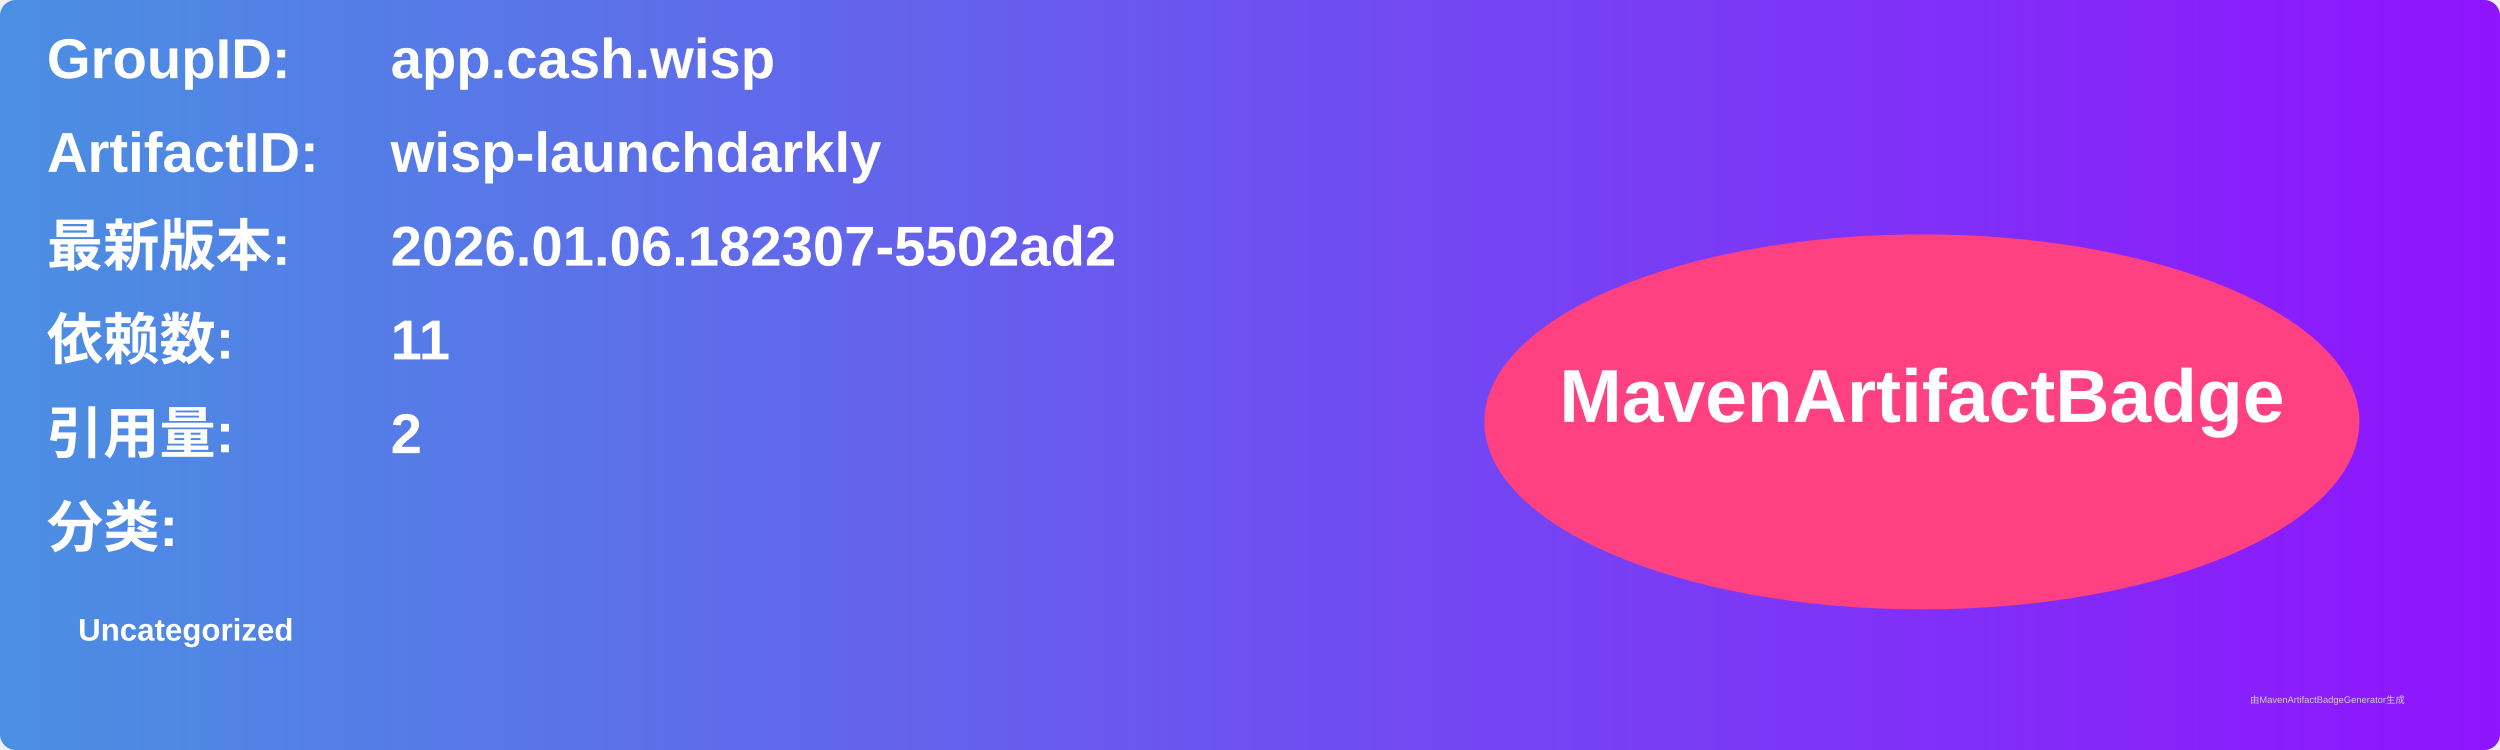
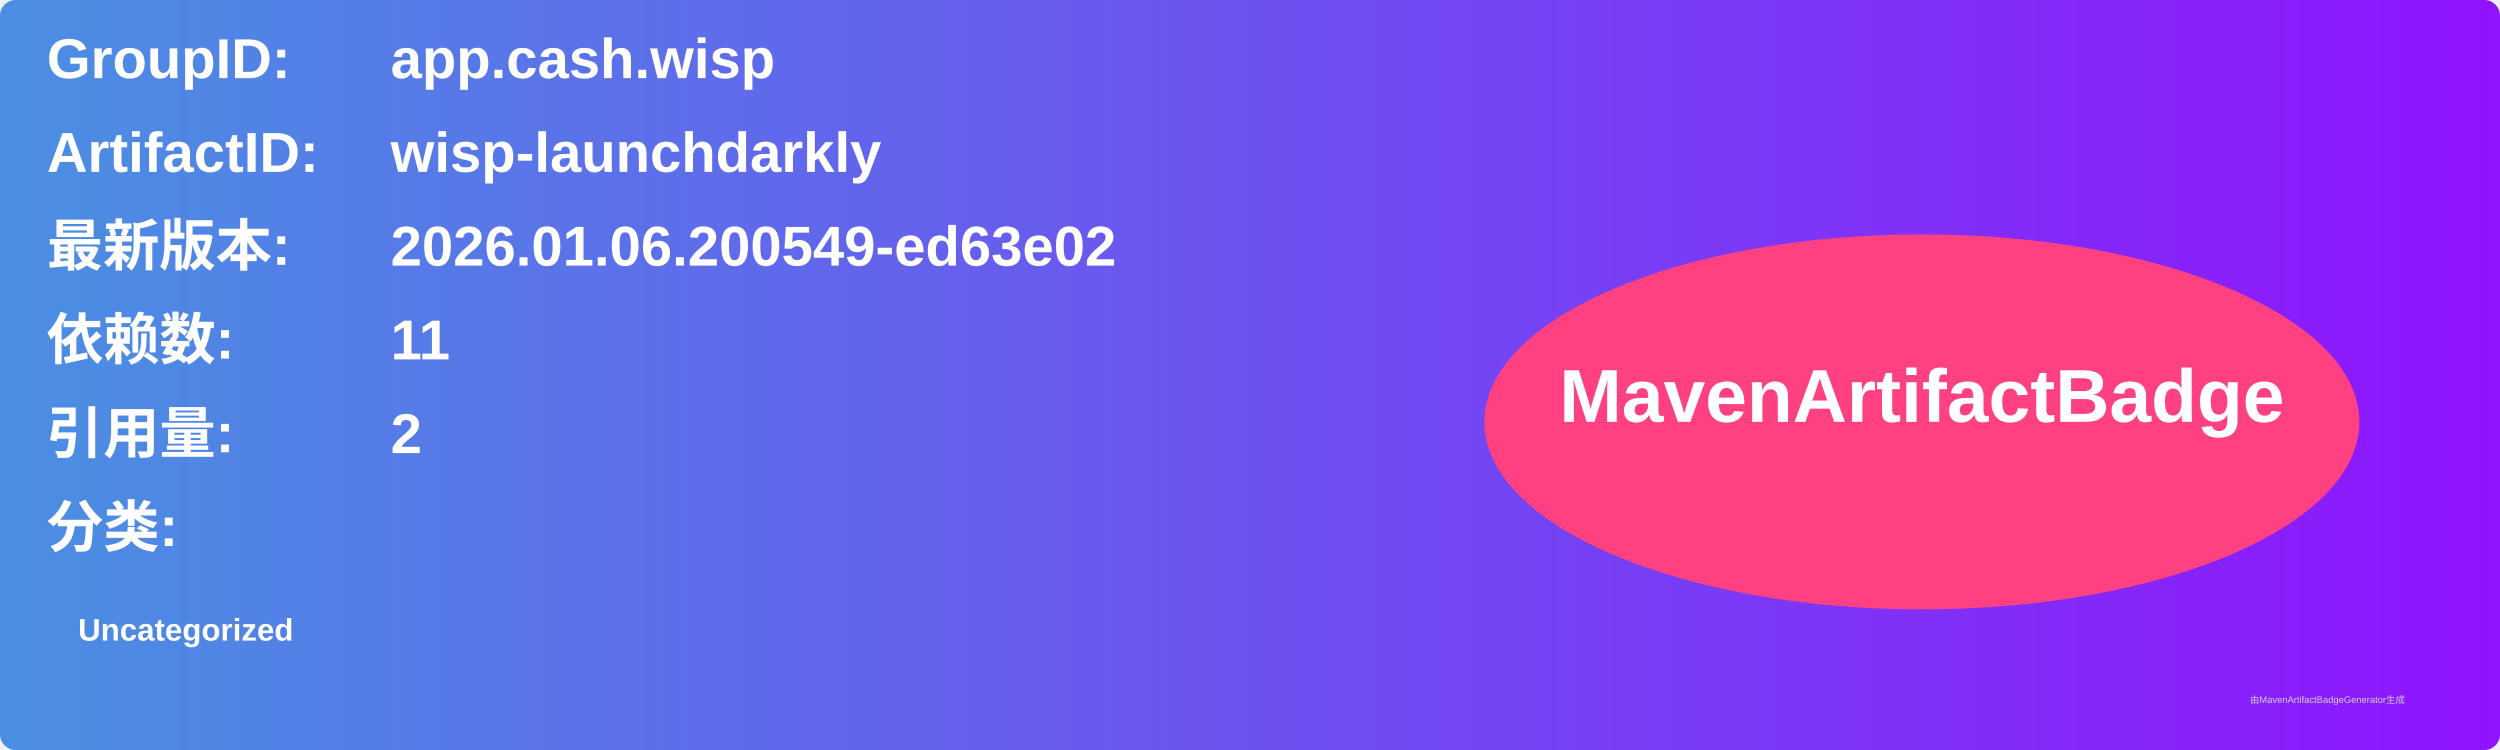
<svg xmlns="http://www.w3.org/2000/svg" width="800" height="240" viewBox="0 0 800 240">
  <linearGradient id="grad" x1="0%" y1="0%" x2="100%" y2="0%">
    <stop offset="0%" stop-color="#4a90e2" />
    <stop offset="100%" stop-color="#9013fe" />
  </linearGradient>
  <rect width="100%" height="100%" rx="5" ry="5" fill="url(#grad)" />
  <g transform="translate(15, 15)">
    <text x="0" y="10" font-family="Arial" font-size="18" fill="white" font-weight="bold" width="260">GroupID:</text>
    <text x="110" y="10" font-family="Arial" font-size="18" fill="white" font-weight="bold" width="460">app.cash.wisp</text>
    <text x="0" y="40" font-family="Arial" font-size="18" fill="white" font-weight="bold" width="260">ArtifactID:</text>
    <text x="110" y="40" font-family="Arial" font-size="18" fill="white" font-weight="bold" width="460">wisp-launchdarkly</text>
    <text x="0" y="70" font-family="Arial" font-size="18" fill="white" font-weight="bold">最新版本:</text>
    <text x="110" y="70" font-family="Arial" font-size="18" fill="white" font-weight="bold">
-       <tspan font-weight="bold">2026.01.06.182307-5502ad2</tspan>
+       <tspan font-weight="bold">2026.01.06.200549-ed63e02</tspan>
    </text>
    <text x="0" y="100" font-family="Arial" font-size="18" fill="white" font-weight="bold">依赖数: </text>
    <text x="110" y="100" font-family="Arial" font-size="18" fill="white">
      <tspan font-weight="bold">11</tspan>
    </text>
    <text x="0" y="130" font-family="Arial" font-size="18" fill="white" font-weight="bold">引用量: </text>
    <text x="110" y="130" font-family="Arial" font-size="18" fill="white">
      <tspan font-weight="bold">2</tspan>
    </text>
    <text x="0" y="160" font-family="Arial" font-size="18" fill="white" font-weight="bold">分类:</text>
    <text x="10" y="190" font-family="Arial" font-size="10" fill="white">
      <tspan font-weight="bold">Uncategorized</tspan>
    </text>
    <ellipse cx="600" cy="120" rx="140" ry="60" fill="#ff4081" />
    <text x="600" y="120" text-anchor="middle" font-family="Arial" font-size="24" fill="white" font-weight="bold">MavenArtifactBadge</text>
  </g>
  <text x="720" y="225" font-family="Arial" font-size="3" fill="#d0d0d0">由MavenArtifactBadgeGenerator生成</text>
</svg>
